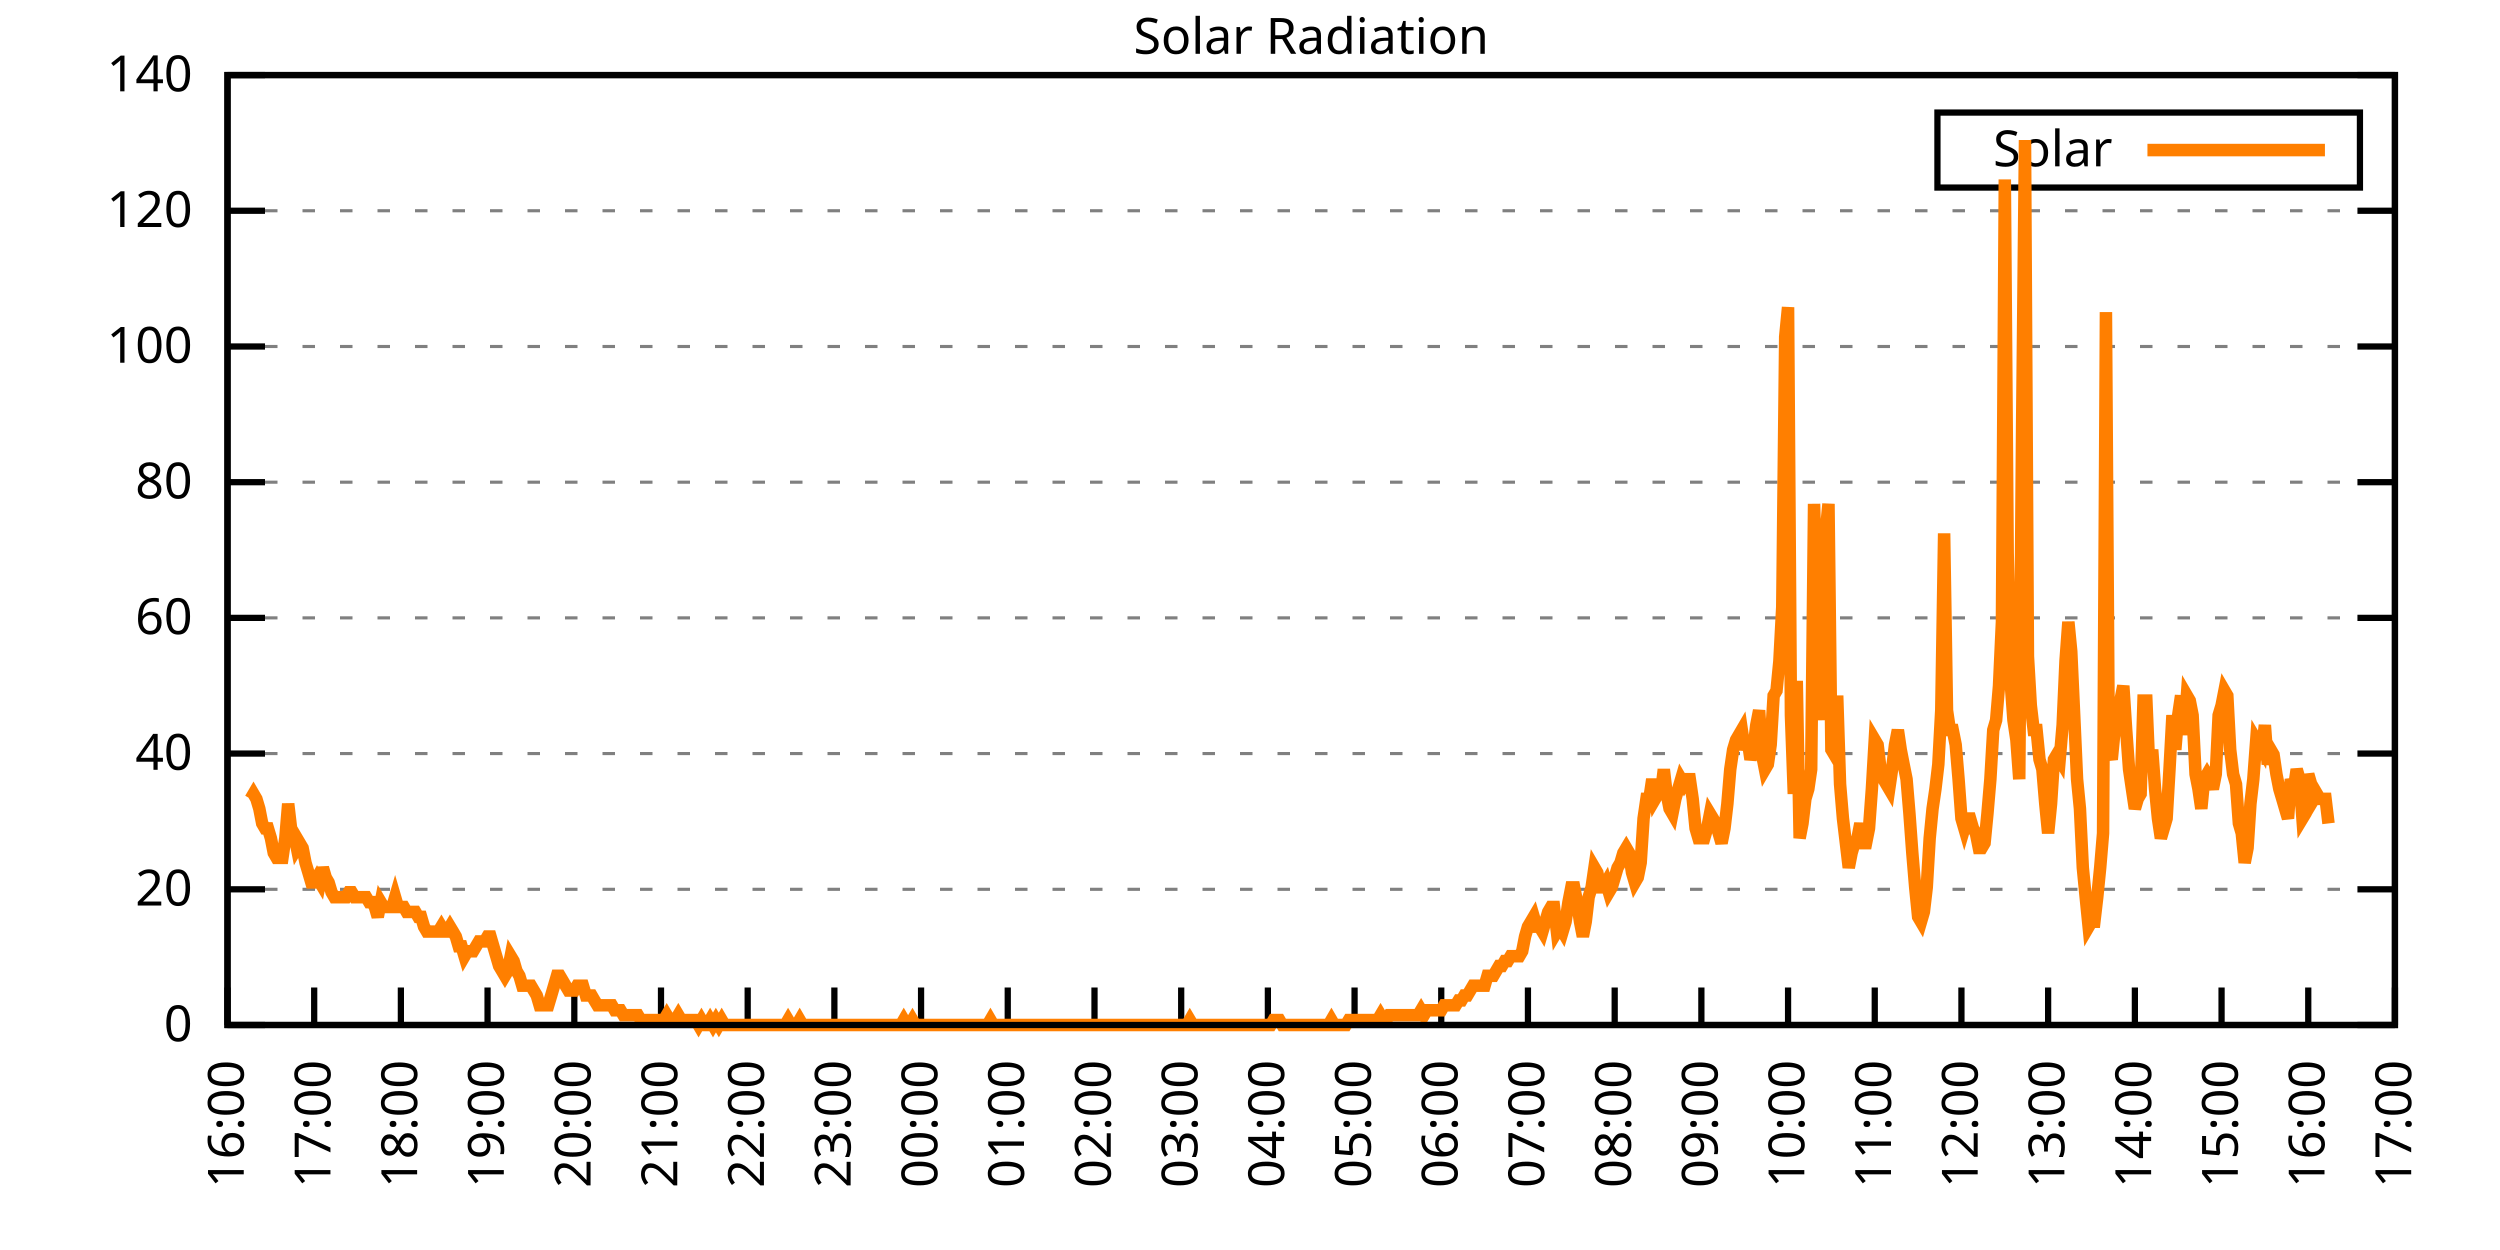
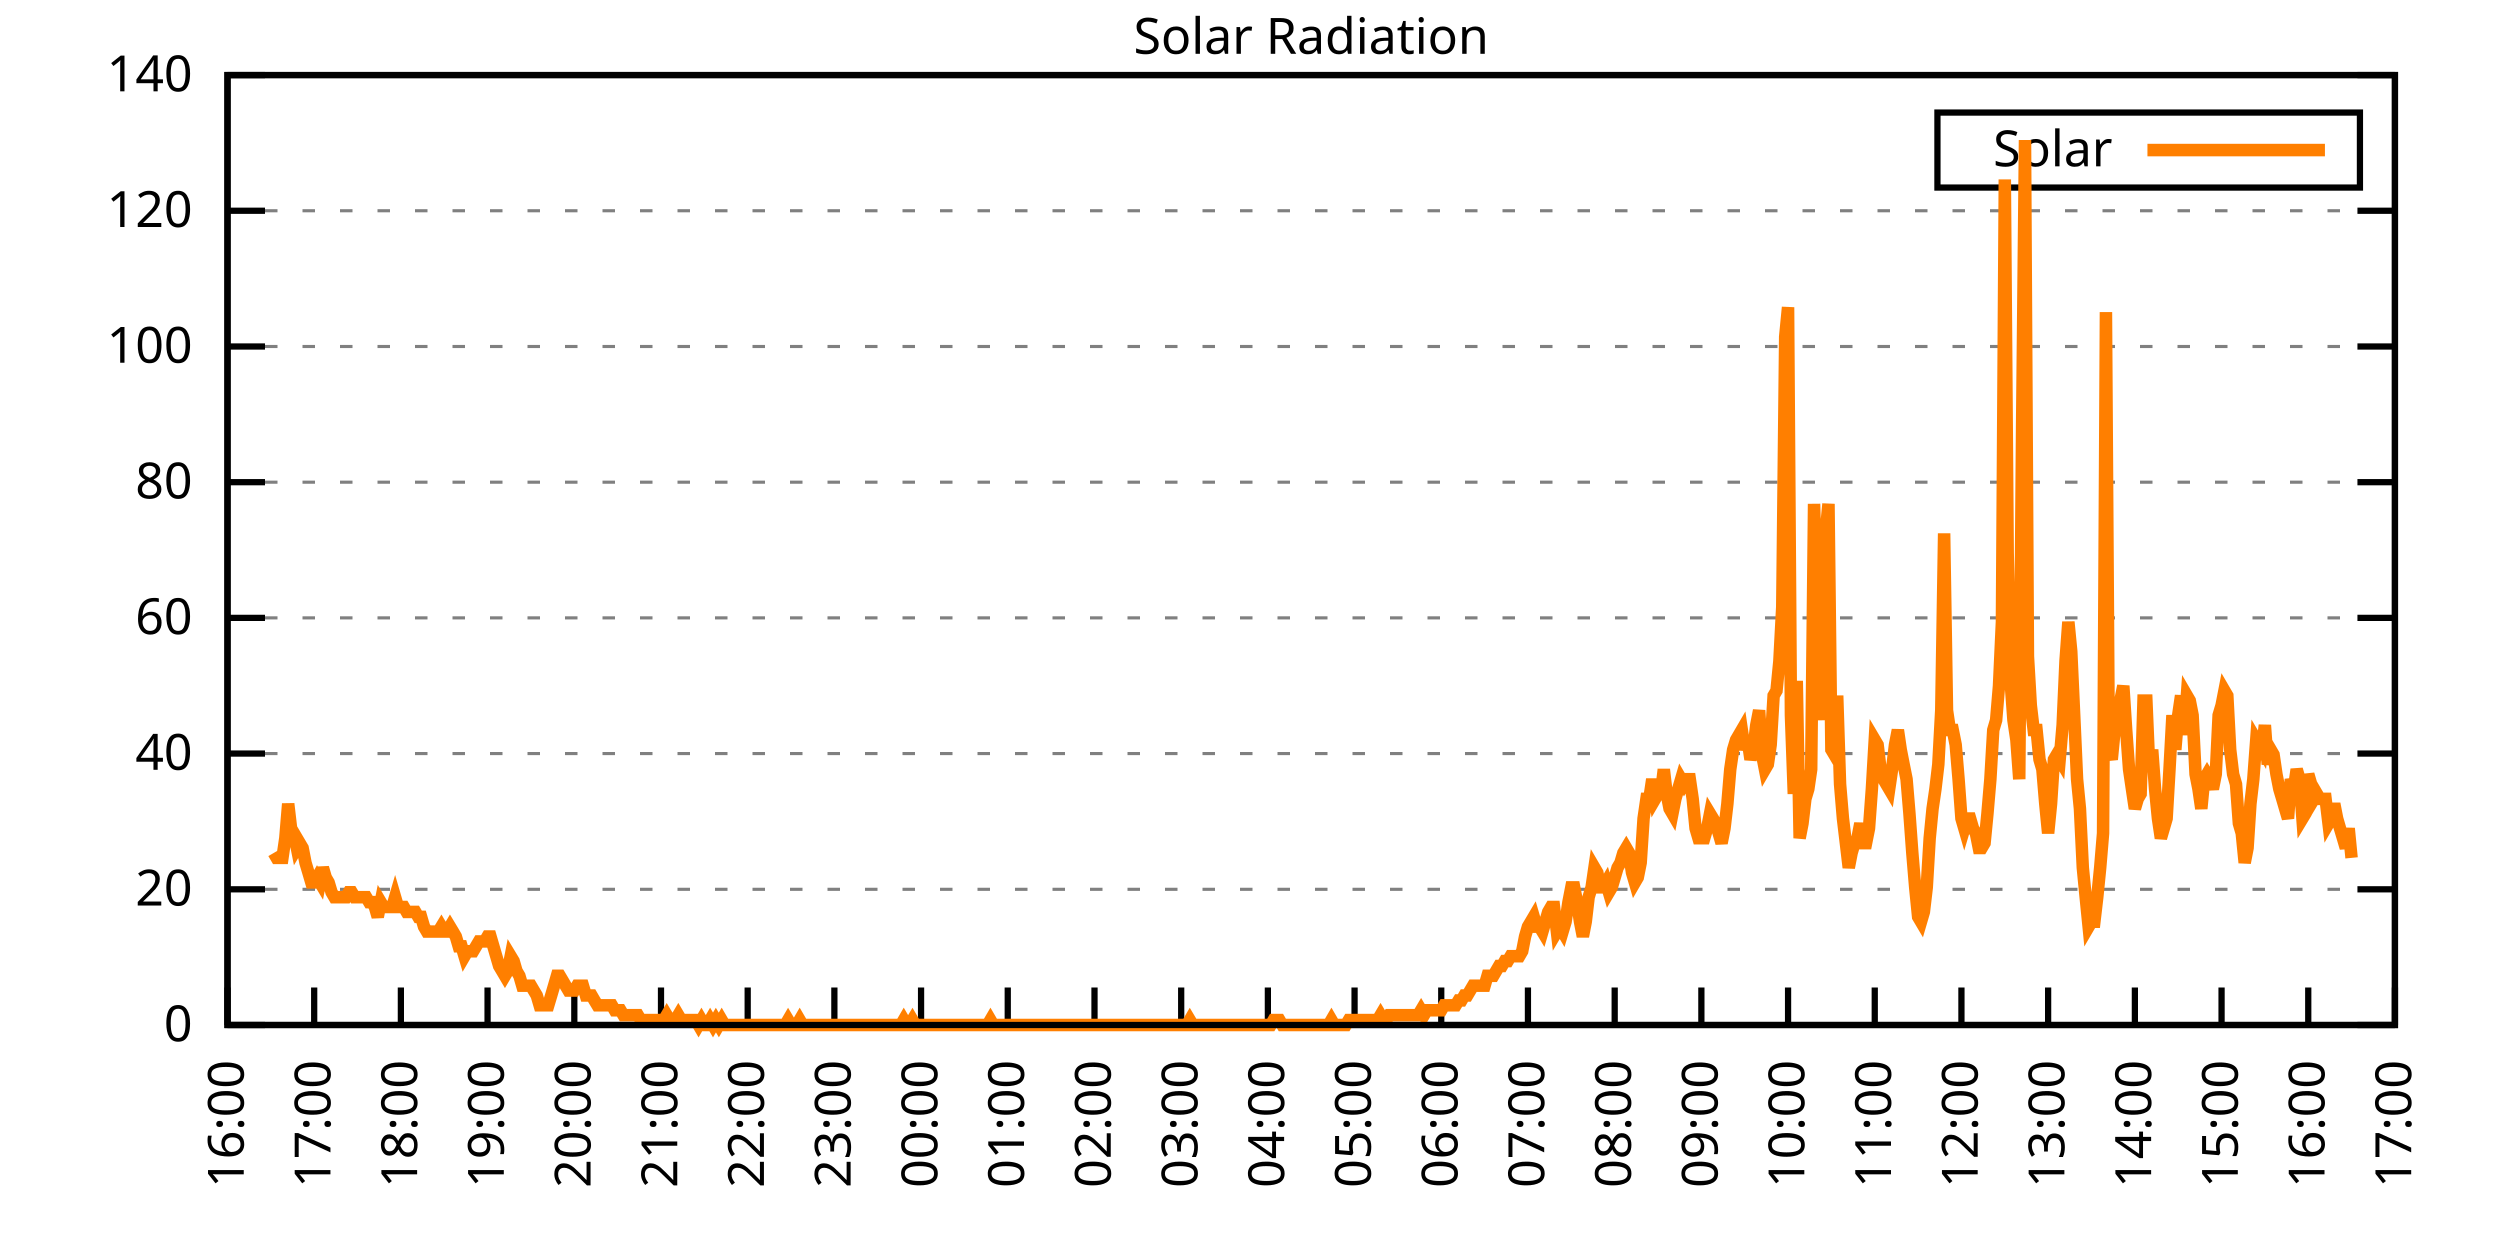
<svg xmlns="http://www.w3.org/2000/svg" xmlns:xlink="http://www.w3.org/1999/xlink" width="400" height="200" viewBox="0 0 400 200">
  <g id="gnuplot_canvas">
    <rect x="0" y="0" width="400" height="200" fill="none" />
    <defs>
      <circle id="gpDot" r="0.5" stroke-width="0.5" stroke="currentColor" />
      <path id="gpPt0" stroke-width="0.333" stroke="currentColor" d="M-1,0 h2 M0,-1 v2" />
      <path id="gpPt1" stroke-width="0.333" stroke="currentColor" d="M-1,-1 L1,1 M1,-1 L-1,1" />
      <path id="gpPt2" stroke-width="0.333" stroke="currentColor" d="M-1,0 L1,0 M0,-1 L0,1 M-1,-1 L1,1 M-1,1 L1,-1" />
      <rect id="gpPt3" stroke-width="0.333" stroke="currentColor" x="-1" y="-1" width="2" height="2" />
      <rect id="gpPt4" stroke-width="0.333" stroke="currentColor" fill="currentColor" x="-1" y="-1" width="2" height="2" />
      <circle id="gpPt5" stroke-width="0.333" stroke="currentColor" cx="0" cy="0" r="1" />
      <use xlink:href="#gpPt5" id="gpPt6" fill="currentColor" stroke="none" />
      <path id="gpPt7" stroke-width="0.333" stroke="currentColor" d="M0,-1.33 L-1.33,0.67 L1.33,0.67 z" />
      <use xlink:href="#gpPt7" id="gpPt8" fill="currentColor" stroke="none" />
      <use xlink:href="#gpPt7" id="gpPt9" stroke="currentColor" transform="rotate(180)" />
      <use xlink:href="#gpPt9" id="gpPt10" fill="currentColor" stroke="none" />
      <use xlink:href="#gpPt3" id="gpPt11" stroke="currentColor" transform="rotate(45)" />
      <use xlink:href="#gpPt11" id="gpPt12" fill="currentColor" stroke="none" />
      <path id="gpPt13" stroke-width="0.333" stroke="currentColor" d="M0,1.330 L1.265,0.411 L0.782,-1.067 L-0.782,-1.076 L-1.265,0.411 z" />
      <use xlink:href="#gpPt13" id="gpPt14" fill="currentColor" stroke="none" />
      <filter id="textbox" filterUnits="objectBoundingBox" x="0" y="0" height="1" width="1">
        <feFlood flood-color="white" flood-opacity="1" result="bgnd" />
        <feComposite in="SourceGraphic" in2="bgnd" operator="atop" />
      </filter>
      <filter id="greybox" filterUnits="objectBoundingBox" x="0" y="0" height="1" width="1">
        <feFlood flood-color="lightgrey" flood-opacity="1" result="grey" />
        <feComposite in="SourceGraphic" in2="grey" operator="atop" />
      </filter>
    </defs>
    <g fill="none" color="white" stroke="currentColor" stroke-width="1.00" stroke-linecap="butt" stroke-linejoin="miter">
</g>
    <g fill="none" color="black" stroke="currentColor" stroke-width="1.00" stroke-linecap="butt" stroke-linejoin="miter">
      <g stroke="none" shape-rendering="crispEdges">
        <polygon fill="rgb(255, 255, 255)" points="36.40,164.00 383.18,164.00 383.18,12.02 36.40,12.02 " />
      </g>
    </g>
    <g fill="none" color="black" stroke="currentColor" stroke-width="1.00" stroke-linecap="butt" stroke-linejoin="miter">
</g>
    <g fill="none" color="black" stroke="black" stroke-width="0.50" stroke-linecap="butt" stroke-linejoin="miter">
</g>
    <g fill="none" color="gray" stroke="currentColor" stroke-width="0.50" stroke-linecap="butt" stroke-linejoin="miter">
      <path stroke="gray" stroke-dasharray="2,4" class="gridline" d="M36.40,164.00 L383.19,164.00  " />
    </g>
    <g fill="none" color="gray" stroke="gray" stroke-width="1.00" stroke-linecap="butt" stroke-linejoin="miter">
</g>
    <g fill="none" color="black" stroke="currentColor" stroke-width="1.00" stroke-linecap="butt" stroke-linejoin="miter">
      <path stroke="black" d="M36.40,164.00 L42.40,164.00 M383.19,164.00 L377.19,164.00  " />
      <g transform="translate(30.80,166.60)" stroke="none" fill="black" font-family="Sans" font-size="8.00" text-anchor="end">
        <text>
          <tspan font-family="Sans"> 0</tspan>
        </text>
      </g>
    </g>
    <g fill="none" color="black" stroke="currentColor" stroke-width="1.00" stroke-linecap="butt" stroke-linejoin="miter">
</g>
    <g fill="none" color="black" stroke="black" stroke-width="0.50" stroke-linecap="butt" stroke-linejoin="miter">
</g>
    <g fill="none" color="gray" stroke="currentColor" stroke-width="0.50" stroke-linecap="butt" stroke-linejoin="miter">
      <path stroke="gray" stroke-dasharray="2,4" class="gridline" d="M36.40,142.29 L383.19,142.29  " />
    </g>
    <g fill="none" color="gray" stroke="gray" stroke-width="1.00" stroke-linecap="butt" stroke-linejoin="miter">
</g>
    <g fill="none" color="black" stroke="currentColor" stroke-width="1.00" stroke-linecap="butt" stroke-linejoin="miter">
      <path stroke="black" d="M36.40,142.29 L42.40,142.29 M383.19,142.29 L377.19,142.29  " />
      <g transform="translate(30.80,144.89)" stroke="none" fill="black" font-family="Sans" font-size="8.00" text-anchor="end">
        <text>
          <tspan font-family="Sans"> 20</tspan>
        </text>
      </g>
    </g>
    <g fill="none" color="black" stroke="currentColor" stroke-width="1.00" stroke-linecap="butt" stroke-linejoin="miter">
</g>
    <g fill="none" color="black" stroke="black" stroke-width="0.50" stroke-linecap="butt" stroke-linejoin="miter">
</g>
    <g fill="none" color="gray" stroke="currentColor" stroke-width="0.50" stroke-linecap="butt" stroke-linejoin="miter">
      <path stroke="gray" stroke-dasharray="2,4" class="gridline" d="M36.40,120.57 L383.19,120.57  " />
    </g>
    <g fill="none" color="gray" stroke="gray" stroke-width="1.00" stroke-linecap="butt" stroke-linejoin="miter">
</g>
    <g fill="none" color="black" stroke="currentColor" stroke-width="1.00" stroke-linecap="butt" stroke-linejoin="miter">
      <path stroke="black" d="M36.40,120.57 L42.40,120.57 M383.19,120.57 L377.19,120.57  " />
      <g transform="translate(30.80,123.17)" stroke="none" fill="black" font-family="Sans" font-size="8.00" text-anchor="end">
        <text>
          <tspan font-family="Sans"> 40</tspan>
        </text>
      </g>
    </g>
    <g fill="none" color="black" stroke="currentColor" stroke-width="1.00" stroke-linecap="butt" stroke-linejoin="miter">
</g>
    <g fill="none" color="black" stroke="black" stroke-width="0.50" stroke-linecap="butt" stroke-linejoin="miter">
</g>
    <g fill="none" color="gray" stroke="currentColor" stroke-width="0.50" stroke-linecap="butt" stroke-linejoin="miter">
      <path stroke="gray" stroke-dasharray="2,4" class="gridline" d="M36.40,98.86 L383.19,98.86  " />
    </g>
    <g fill="none" color="gray" stroke="gray" stroke-width="1.00" stroke-linecap="butt" stroke-linejoin="miter">
</g>
    <g fill="none" color="black" stroke="currentColor" stroke-width="1.00" stroke-linecap="butt" stroke-linejoin="miter">
      <path stroke="black" d="M36.40,98.86 L42.40,98.86 M383.19,98.86 L377.19,98.86  " />
      <g transform="translate(30.80,101.46)" stroke="none" fill="black" font-family="Sans" font-size="8.00" text-anchor="end">
        <text>
          <tspan font-family="Sans"> 60</tspan>
        </text>
      </g>
    </g>
    <g fill="none" color="black" stroke="currentColor" stroke-width="1.00" stroke-linecap="butt" stroke-linejoin="miter">
</g>
    <g fill="none" color="black" stroke="black" stroke-width="0.50" stroke-linecap="butt" stroke-linejoin="miter">
</g>
    <g fill="none" color="gray" stroke="currentColor" stroke-width="0.50" stroke-linecap="butt" stroke-linejoin="miter">
      <path stroke="gray" stroke-dasharray="2,4" class="gridline" d="M36.40,77.15 L383.19,77.15  " />
    </g>
    <g fill="none" color="gray" stroke="gray" stroke-width="1.00" stroke-linecap="butt" stroke-linejoin="miter">
</g>
    <g fill="none" color="black" stroke="currentColor" stroke-width="1.00" stroke-linecap="butt" stroke-linejoin="miter">
      <path stroke="black" d="M36.40,77.15 L42.40,77.15 M383.19,77.15 L377.19,77.15  " />
      <g transform="translate(30.80,79.75)" stroke="none" fill="black" font-family="Sans" font-size="8.00" text-anchor="end">
        <text>
          <tspan font-family="Sans"> 80</tspan>
        </text>
      </g>
    </g>
    <g fill="none" color="black" stroke="currentColor" stroke-width="1.00" stroke-linecap="butt" stroke-linejoin="miter">
</g>
    <g fill="none" color="black" stroke="black" stroke-width="0.50" stroke-linecap="butt" stroke-linejoin="miter">
</g>
    <g fill="none" color="gray" stroke="currentColor" stroke-width="0.50" stroke-linecap="butt" stroke-linejoin="miter">
      <path stroke="gray" stroke-dasharray="2,4" class="gridline" d="M36.40,55.44 L383.19,55.44  " />
    </g>
    <g fill="none" color="gray" stroke="gray" stroke-width="1.00" stroke-linecap="butt" stroke-linejoin="miter">
</g>
    <g fill="none" color="black" stroke="currentColor" stroke-width="1.00" stroke-linecap="butt" stroke-linejoin="miter">
      <path stroke="black" d="M36.40,55.44 L42.40,55.44 M383.19,55.44 L377.19,55.44  " />
      <g transform="translate(30.80,58.04)" stroke="none" fill="black" font-family="Sans" font-size="8.00" text-anchor="end">
        <text>
          <tspan font-family="Sans"> 100</tspan>
        </text>
      </g>
    </g>
    <g fill="none" color="black" stroke="currentColor" stroke-width="1.00" stroke-linecap="butt" stroke-linejoin="miter">
</g>
    <g fill="none" color="black" stroke="black" stroke-width="0.50" stroke-linecap="butt" stroke-linejoin="miter">
</g>
    <g fill="none" color="gray" stroke="currentColor" stroke-width="0.50" stroke-linecap="butt" stroke-linejoin="miter">
      <path stroke="gray" stroke-dasharray="2,4" class="gridline" d="M36.40,33.72 L383.19,33.72  " />
    </g>
    <g fill="none" color="gray" stroke="gray" stroke-width="1.00" stroke-linecap="butt" stroke-linejoin="miter">
</g>
    <g fill="none" color="black" stroke="currentColor" stroke-width="1.00" stroke-linecap="butt" stroke-linejoin="miter">
      <path stroke="black" d="M36.40,33.72 L42.40,33.72 M383.19,33.72 L377.19,33.72  " />
      <g transform="translate(30.80,36.32)" stroke="none" fill="black" font-family="Sans" font-size="8.00" text-anchor="end">
        <text>
          <tspan font-family="Sans"> 120</tspan>
        </text>
      </g>
    </g>
    <g fill="none" color="black" stroke="currentColor" stroke-width="1.00" stroke-linecap="butt" stroke-linejoin="miter">
</g>
    <g fill="none" color="black" stroke="black" stroke-width="0.50" stroke-linecap="butt" stroke-linejoin="miter">
</g>
    <g fill="none" color="gray" stroke="currentColor" stroke-width="0.50" stroke-linecap="butt" stroke-linejoin="miter">
      <path stroke="gray" stroke-dasharray="2,4" class="gridline" d="M36.40,12.01 L383.19,12.01  " />
    </g>
    <g fill="none" color="gray" stroke="gray" stroke-width="1.00" stroke-linecap="butt" stroke-linejoin="miter">
</g>
    <g fill="none" color="black" stroke="currentColor" stroke-width="1.00" stroke-linecap="butt" stroke-linejoin="miter">
      <path stroke="black" d="M36.40,12.01 L42.40,12.01 M383.19,12.01 L377.19,12.01  " />
      <g transform="translate(30.80,14.61)" stroke="none" fill="black" font-family="Sans" font-size="8.00" text-anchor="end">
        <text>
          <tspan font-family="Sans"> 140</tspan>
        </text>
      </g>
    </g>
    <g fill="none" color="black" stroke="currentColor" stroke-width="1.00" stroke-linecap="butt" stroke-linejoin="miter">
      <path stroke="black" d="M36.40,164.00 L36.40,158.00  " />
      <g transform="translate(39.00,169.60) rotate(270.00)" stroke="none" fill="black" font-family="Sans" font-size="8.00" text-anchor="end">
        <text>
          <tspan font-family="Sans">16:00</tspan>
        </text>
      </g>
    </g>
    <g fill="none" color="black" stroke="currentColor" stroke-width="1.00" stroke-linecap="butt" stroke-linejoin="miter">
      <path stroke="black" d="M50.27,164.00 L50.27,158.00  " />
      <g transform="translate(52.87,169.60) rotate(270.00)" stroke="none" fill="black" font-family="Sans" font-size="8.00" text-anchor="end">
        <text>
          <tspan font-family="Sans">17:00</tspan>
        </text>
      </g>
    </g>
    <g fill="none" color="black" stroke="currentColor" stroke-width="1.00" stroke-linecap="butt" stroke-linejoin="miter">
      <path stroke="black" d="M64.14,164.00 L64.14,158.00  " />
      <g transform="translate(66.74,169.60) rotate(270.00)" stroke="none" fill="black" font-family="Sans" font-size="8.00" text-anchor="end">
        <text>
          <tspan font-family="Sans">18:00</tspan>
        </text>
      </g>
    </g>
    <g fill="none" color="black" stroke="currentColor" stroke-width="1.00" stroke-linecap="butt" stroke-linejoin="miter">
      <path stroke="black" d="M78.01,164.00 L78.01,158.00  " />
      <g transform="translate(80.61,169.60) rotate(270.00)" stroke="none" fill="black" font-family="Sans" font-size="8.00" text-anchor="end">
        <text>
          <tspan font-family="Sans">19:00</tspan>
        </text>
      </g>
    </g>
    <g fill="none" color="black" stroke="currentColor" stroke-width="1.00" stroke-linecap="butt" stroke-linejoin="miter">
      <path stroke="black" d="M91.89,164.00 L91.89,158.00  " />
      <g transform="translate(94.49,169.60) rotate(270.00)" stroke="none" fill="black" font-family="Sans" font-size="8.00" text-anchor="end">
        <text>
          <tspan font-family="Sans">20:00</tspan>
        </text>
      </g>
    </g>
    <g fill="none" color="black" stroke="currentColor" stroke-width="1.00" stroke-linecap="butt" stroke-linejoin="miter">
      <path stroke="black" d="M105.76,164.00 L105.76,158.00  " />
      <g transform="translate(108.36,169.60) rotate(270.00)" stroke="none" fill="black" font-family="Sans" font-size="8.00" text-anchor="end">
        <text>
          <tspan font-family="Sans">21:00</tspan>
        </text>
      </g>
    </g>
    <g fill="none" color="black" stroke="currentColor" stroke-width="1.00" stroke-linecap="butt" stroke-linejoin="miter">
      <path stroke="black" d="M119.63,164.00 L119.63,158.00  " />
      <g transform="translate(122.23,169.60) rotate(270.00)" stroke="none" fill="black" font-family="Sans" font-size="8.00" text-anchor="end">
        <text>
          <tspan font-family="Sans">22:00</tspan>
        </text>
      </g>
    </g>
    <g fill="none" color="black" stroke="currentColor" stroke-width="1.00" stroke-linecap="butt" stroke-linejoin="miter">
      <path stroke="black" d="M133.50,164.00 L133.50,158.00  " />
      <g transform="translate(136.10,169.60) rotate(270.00)" stroke="none" fill="black" font-family="Sans" font-size="8.00" text-anchor="end">
        <text>
          <tspan font-family="Sans">23:00</tspan>
        </text>
      </g>
    </g>
    <g fill="none" color="black" stroke="currentColor" stroke-width="1.00" stroke-linecap="butt" stroke-linejoin="miter">
      <path stroke="black" d="M147.37,164.00 L147.37,158.00  " />
      <g transform="translate(149.97,169.60) rotate(270.00)" stroke="none" fill="black" font-family="Sans" font-size="8.00" text-anchor="end">
        <text>
          <tspan font-family="Sans">00:00</tspan>
        </text>
      </g>
    </g>
    <g fill="none" color="black" stroke="currentColor" stroke-width="1.00" stroke-linecap="butt" stroke-linejoin="miter">
      <path stroke="black" d="M161.24,164.00 L161.24,158.00  " />
      <g transform="translate(163.84,169.60) rotate(270.00)" stroke="none" fill="black" font-family="Sans" font-size="8.00" text-anchor="end">
        <text>
          <tspan font-family="Sans">01:00</tspan>
        </text>
      </g>
    </g>
    <g fill="none" color="black" stroke="currentColor" stroke-width="1.00" stroke-linecap="butt" stroke-linejoin="miter">
      <path stroke="black" d="M175.12,164.00 L175.12,158.00  " />
      <g transform="translate(177.72,169.60) rotate(270.00)" stroke="none" fill="black" font-family="Sans" font-size="8.00" text-anchor="end">
        <text>
          <tspan font-family="Sans">02:00</tspan>
        </text>
      </g>
    </g>
    <g fill="none" color="black" stroke="currentColor" stroke-width="1.00" stroke-linecap="butt" stroke-linejoin="miter">
      <path stroke="black" d="M188.99,164.00 L188.99,158.00  " />
      <g transform="translate(191.59,169.60) rotate(270.00)" stroke="none" fill="black" font-family="Sans" font-size="8.00" text-anchor="end">
        <text>
          <tspan font-family="Sans">03:00</tspan>
        </text>
      </g>
    </g>
    <g fill="none" color="black" stroke="currentColor" stroke-width="1.00" stroke-linecap="butt" stroke-linejoin="miter">
      <path stroke="black" d="M202.86,164.00 L202.86,158.00  " />
      <g transform="translate(205.46,169.60) rotate(270.00)" stroke="none" fill="black" font-family="Sans" font-size="8.00" text-anchor="end">
        <text>
          <tspan font-family="Sans">04:00</tspan>
        </text>
      </g>
    </g>
    <g fill="none" color="black" stroke="currentColor" stroke-width="1.00" stroke-linecap="butt" stroke-linejoin="miter">
      <path stroke="black" d="M216.73,164.00 L216.73,158.00  " />
      <g transform="translate(219.33,169.60) rotate(270.00)" stroke="none" fill="black" font-family="Sans" font-size="8.00" text-anchor="end">
        <text>
          <tspan font-family="Sans">05:00</tspan>
        </text>
      </g>
    </g>
    <g fill="none" color="black" stroke="currentColor" stroke-width="1.00" stroke-linecap="butt" stroke-linejoin="miter">
      <path stroke="black" d="M230.60,164.00 L230.60,158.00  " />
      <g transform="translate(233.20,169.60) rotate(270.00)" stroke="none" fill="black" font-family="Sans" font-size="8.00" text-anchor="end">
        <text>
          <tspan font-family="Sans">06:00</tspan>
        </text>
      </g>
    </g>
    <g fill="none" color="black" stroke="currentColor" stroke-width="1.00" stroke-linecap="butt" stroke-linejoin="miter">
      <path stroke="black" d="M244.47,164.00 L244.47,158.00  " />
      <g transform="translate(247.07,169.60) rotate(270.00)" stroke="none" fill="black" font-family="Sans" font-size="8.00" text-anchor="end">
        <text>
          <tspan font-family="Sans">07:00</tspan>
        </text>
      </g>
    </g>
    <g fill="none" color="black" stroke="currentColor" stroke-width="1.00" stroke-linecap="butt" stroke-linejoin="miter">
      <path stroke="black" d="M258.35,164.00 L258.35,158.00  " />
      <g transform="translate(260.95,169.60) rotate(270.00)" stroke="none" fill="black" font-family="Sans" font-size="8.00" text-anchor="end">
        <text>
          <tspan font-family="Sans">08:00</tspan>
        </text>
      </g>
    </g>
    <g fill="none" color="black" stroke="currentColor" stroke-width="1.00" stroke-linecap="butt" stroke-linejoin="miter">
      <path stroke="black" d="M272.22,164.00 L272.22,158.00  " />
      <g transform="translate(274.82,169.60) rotate(270.00)" stroke="none" fill="black" font-family="Sans" font-size="8.00" text-anchor="end">
        <text>
          <tspan font-family="Sans">09:00</tspan>
        </text>
      </g>
    </g>
    <g fill="none" color="black" stroke="currentColor" stroke-width="1.00" stroke-linecap="butt" stroke-linejoin="miter">
      <path stroke="black" d="M286.09,164.00 L286.09,158.00  " />
      <g transform="translate(288.69,169.60) rotate(270.00)" stroke="none" fill="black" font-family="Sans" font-size="8.00" text-anchor="end">
        <text>
          <tspan font-family="Sans">10:00</tspan>
        </text>
      </g>
    </g>
    <g fill="none" color="black" stroke="currentColor" stroke-width="1.00" stroke-linecap="butt" stroke-linejoin="miter">
      <path stroke="black" d="M299.96,164.00 L299.96,158.00  " />
      <g transform="translate(302.56,169.60) rotate(270.00)" stroke="none" fill="black" font-family="Sans" font-size="8.00" text-anchor="end">
        <text>
          <tspan font-family="Sans">11:00</tspan>
        </text>
      </g>
    </g>
    <g fill="none" color="black" stroke="currentColor" stroke-width="1.00" stroke-linecap="butt" stroke-linejoin="miter">
      <path stroke="black" d="M313.83,164.00 L313.83,158.00  " />
      <g transform="translate(316.43,169.60) rotate(270.00)" stroke="none" fill="black" font-family="Sans" font-size="8.00" text-anchor="end">
        <text>
          <tspan font-family="Sans">12:00</tspan>
        </text>
      </g>
    </g>
    <g fill="none" color="black" stroke="currentColor" stroke-width="1.00" stroke-linecap="butt" stroke-linejoin="miter">
      <path stroke="black" d="M327.70,164.00 L327.70,158.00  " />
      <g transform="translate(330.30,169.60) rotate(270.00)" stroke="none" fill="black" font-family="Sans" font-size="8.00" text-anchor="end">
        <text>
          <tspan font-family="Sans">13:00</tspan>
        </text>
      </g>
    </g>
    <g fill="none" color="black" stroke="currentColor" stroke-width="1.00" stroke-linecap="butt" stroke-linejoin="miter">
      <path stroke="black" d="M341.58,164.00 L341.58,158.00  " />
      <g transform="translate(344.18,169.60) rotate(270.00)" stroke="none" fill="black" font-family="Sans" font-size="8.00" text-anchor="end">
        <text>
          <tspan font-family="Sans">14:00</tspan>
        </text>
      </g>
    </g>
    <g fill="none" color="black" stroke="currentColor" stroke-width="1.00" stroke-linecap="butt" stroke-linejoin="miter">
      <path stroke="black" d="M355.45,164.00 L355.45,158.00  " />
      <g transform="translate(358.05,169.60) rotate(270.00)" stroke="none" fill="black" font-family="Sans" font-size="8.00" text-anchor="end">
        <text>
          <tspan font-family="Sans">15:00</tspan>
        </text>
      </g>
    </g>
    <g fill="none" color="black" stroke="currentColor" stroke-width="1.00" stroke-linecap="butt" stroke-linejoin="miter">
      <path stroke="black" d="M369.32,164.00 L369.32,158.00  " />
      <g transform="translate(371.92,169.60) rotate(270.00)" stroke="none" fill="black" font-family="Sans" font-size="8.00" text-anchor="end">
        <text>
          <tspan font-family="Sans">16:00</tspan>
        </text>
      </g>
    </g>
    <g fill="none" color="black" stroke="currentColor" stroke-width="1.00" stroke-linecap="butt" stroke-linejoin="miter">
      <path stroke="black" d="M383.19,164.00 L383.19,158.00  " />
      <g transform="translate(385.79,169.60) rotate(270.00)" stroke="none" fill="black" font-family="Sans" font-size="8.00" text-anchor="end">
        <text>
          <tspan font-family="Sans">17:00</tspan>
        </text>
      </g>
    </g>
    <g fill="none" color="black" stroke="currentColor" stroke-width="1.00" stroke-linecap="butt" stroke-linejoin="miter">
</g>
    <g fill="none" color="black" stroke="currentColor" stroke-width="1.00" stroke-linecap="butt" stroke-linejoin="miter">
      <path stroke="black" d="M36.40,12.01 L36.40,164.00 L383.19,164.00 L383.19,12.01 L36.40,12.01 Z  " />
    </g>
    <g fill="none" color="black" stroke="currentColor" stroke-width="1.00" stroke-linecap="butt" stroke-linejoin="miter">
</g>
    <g fill="none" color="black" stroke="currentColor" stroke-width="1.00" stroke-linecap="butt" stroke-linejoin="miter">
      <path stroke="black" d="M309.99,30.01 L309.99,18.01 L377.59,18.01 L377.59,30.01 L309.99,30.01 Z  " />
    </g>
    <g id="Solar_Radiation_plot_1">
      <g fill="none" color="white" stroke="black" stroke-width="2.00" stroke-linecap="butt" stroke-linejoin="miter">
</g>
      <g fill="none" color="black" stroke="currentColor" stroke-width="2.00" stroke-linecap="butt" stroke-linejoin="miter">
        <g transform="translate(337.99,26.61)" stroke="none" fill="black" font-family="Sans" font-size="8.00" text-anchor="end">
          <text>
            <tspan font-family="Sans">Solar</tspan>
          </text>
        </g>
      </g>
      <g fill="none" color="black" stroke="currentColor" stroke-width="2.00" stroke-linecap="butt" stroke-linejoin="miter">
-         <path stroke="rgb(255, 127,   0)" d="M343.59,24.01 L371.99,24.01 M40.10,127.82 L40.56,127.03 L41.02,127.82 L41.49,129.39 L41.95,131.75 L42.41,132.54   L42.87,132.54 L43.34,134.11 L43.80,136.47 L44.26,137.26 L44.72,137.26 L45.19,137.26 L45.65,134.11 L46.11,128.60   L46.57,132.54 L47.03,133.32 L47.50,135.68 L47.96,134.90 L48.42,135.68 L48.88,138.04 L49.35,139.62 L49.81,141.19   L50.27,141.19 L50.73,140.40 L51.20,141.19 L51.66,138.83 L52.12,140.40 L52.58,141.19 L53.05,142.76 L53.51,143.55   L53.97,143.55 L54.43,143.55 L54.90,143.55 L55.36,143.55 L55.82,142.76 L56.28,142.76 L56.75,143.55 L57.21,143.55   L57.67,143.55 L58.13,143.55 L58.59,143.55 L59.06,144.34 L59.52,144.34 L59.98,145.12 L60.44,146.70 L60.91,144.34   L61.37,145.12 L61.83,145.12 L62.29,145.12 L62.76,145.12 L63.22,143.55 L63.68,145.12 L64.14,145.12 L64.61,145.12   L65.07,145.91 L65.53,145.91 L65.99,145.91 L66.46,145.91 L66.92,146.70 L67.38,146.70 L67.84,148.27 L68.30,149.05   L68.77,149.05 L69.23,149.05 L69.69,149.05 L70.15,149.05 L70.62,148.27 L71.08,149.05 L71.54,149.05 L72.00,148.27   L72.47,149.05 L72.93,149.84 L73.39,151.41 L73.85,151.41 L74.32,152.99 L74.78,152.20 L75.24,152.20 L75.70,152.20   L76.17,151.41 L76.63,150.63 L77.09,150.63 L77.55,150.63 L78.01,149.84 L78.48,149.84 L78.94,151.41 L79.40,152.99   L79.86,154.56 L80.33,155.35 L80.79,156.13 L81.25,155.35 L81.71,152.99 L82.18,153.77 L82.64,155.35 L83.10,156.13   L83.56,157.71 L84.03,157.71 L84.49,157.71 L84.95,157.71 L85.41,158.49 L85.88,159.28 L86.34,160.85 L86.80,160.85   L87.26,160.85 L87.72,160.85 L88.19,159.28 L88.65,157.71 L89.11,156.13 L89.57,156.13 L90.04,156.92 L90.50,157.71   L90.96,158.49 L91.42,158.49 L91.89,158.49 L92.35,157.71 L92.81,157.71 L93.27,157.71 L93.74,159.28 L94.20,159.28   L94.66,159.28 L95.12,160.07 L95.59,160.85 L96.05,160.85 L96.51,160.85 L96.97,160.85 L97.44,160.85 L97.90,160.85   L98.36,161.64 L98.82,161.64 L99.28,161.64 L99.75,162.43 L100.21,162.43 L100.67,162.43 L101.13,162.43 L101.60,162.43   L102.06,162.43 L102.52,163.21 L102.98,163.21 L103.45,163.21 L103.91,163.21 L104.37,163.21 L104.83,163.21 L105.30,163.21   L105.76,163.21 L106.22,163.21 L106.68,162.43 L107.15,163.21 L107.61,163.21 L108.07,163.21 L108.53,162.43 L108.99,163.21   L109.46,163.21 L109.92,163.21 L110.38,163.21 L110.84,163.21 L111.31,163.21 L111.77,164.00 L112.23,163.21 L112.69,164.00   L113.16,164.00 L113.62,163.21 L114.08,164.00 L114.54,163.21 L115.01,164.00 L115.47,163.21 L115.93,164.00 L116.39,164.00   L116.86,164.00 L117.32,164.00 L117.78,164.00 L118.24,164.00 L118.70,164.00 L119.17,164.00 L119.63,164.00 L120.09,164.00   L120.55,164.00 L121.02,164.00 L121.48,164.00 L121.94,164.00 L122.40,164.00 L122.87,164.00 L123.33,164.00 L123.79,164.00   L124.25,164.00 L124.72,164.00 L125.18,164.00 L125.64,164.00 L126.10,163.21 L126.57,164.00 L127.03,164.00 L127.49,164.00   L127.95,163.21 L128.41,164.00 L128.88,164.00 L129.34,164.00 L129.80,164.00 L130.26,164.00 L130.73,164.00 L131.19,164.00   L131.65,164.00 L132.11,164.00 L132.58,164.00 L133.04,164.00 L133.50,164.00 L133.96,164.00 L134.43,164.00 L134.89,164.00   L135.35,164.00 L135.81,164.00 L136.28,164.00 L136.74,164.00 L137.20,164.00 L137.66,164.00 L138.13,164.00 L138.59,164.00   L139.05,164.00 L139.51,164.00 L139.97,164.00 L140.44,164.00 L140.90,164.00 L141.36,164.00 L141.82,164.00 L142.29,164.00   L142.75,164.00 L143.21,164.00 L143.67,164.00 L144.14,164.00 L144.60,163.21 L145.06,164.00 L145.52,164.00 L145.99,163.21   L146.45,164.00 L146.91,164.00 L147.37,164.00 L147.84,164.00 L148.30,164.00 L148.76,164.00 L149.22,164.00 L149.68,164.00   L150.15,164.00 L150.61,164.00 L151.07,164.00 L151.53,164.00 L152.00,164.00 L152.46,164.00 L152.92,164.00 L153.38,164.00   L153.85,164.00 L154.31,164.00 L154.77,164.00 L155.23,164.00 L155.70,164.00 L156.16,164.00 L156.62,164.00 L157.08,164.00   L157.55,164.00 L158.01,164.00 L158.47,163.21 L158.93,164.00 L159.39,164.00 L159.86,164.00 L160.32,164.00 L160.78,164.00   L161.24,164.00 L161.71,164.00 L162.17,164.00 L162.63,164.00 L163.09,164.00 L163.56,164.00 L164.02,164.00 L164.48,164.00   L164.94,164.00 L165.41,164.00 L165.87,164.00 L166.33,164.00 L166.79,164.00 L167.26,164.00 L167.72,164.00 L168.18,164.00   L168.64,164.00 L169.10,164.00 L169.57,164.00 L170.03,164.00 L170.49,164.00 L170.95,164.00 L171.42,164.00 L171.88,164.00   L172.34,164.00 L172.80,164.00 L173.27,164.00 L173.73,164.00 L174.19,164.00 L174.65,164.00 L175.12,164.00 L175.58,164.00   L176.04,164.00 L176.50,164.00 L176.97,164.00 L177.43,164.00 L177.89,164.00 L178.35,164.00 L178.82,164.00 L179.28,164.00   L179.74,164.00 L180.20,164.00 L180.66,164.00 L181.13,164.00 L181.59,164.00 L182.05,164.00 L182.51,164.00 L182.98,164.00   L183.44,164.00 L183.90,164.00 L184.36,164.00 L184.83,164.00 L185.29,164.00 L185.75,164.00 L186.21,164.00 L186.68,164.00   L187.14,164.00 L187.60,164.00 L188.06,164.00 L188.53,164.00 L188.99,164.00 L189.45,164.00 L189.91,164.00 L190.37,163.21   L190.84,164.00 L191.30,164.00 L191.76,164.00 L192.22,164.00 L192.69,164.00 L193.15,164.00 L193.61,164.00 L194.07,164.00   L194.54,164.00 L195.00,164.00 L195.46,164.00 L195.92,164.00 L196.39,164.00 L196.85,164.00 L197.31,164.00 L197.77,164.00   L198.24,164.00 L198.70,164.00 L199.16,164.00 L199.62,164.00 L200.08,164.00 L200.55,164.00 L201.01,164.00 L201.47,164.00   L201.93,164.00 L202.40,164.00 L202.86,164.00 L203.32,164.00 L203.78,163.21 L204.25,163.21 L204.71,163.21 L205.17,164.00   L205.63,164.00 L206.10,164.00 L206.56,164.00 L207.02,164.00 L207.48,164.00 L207.95,164.00 L208.41,164.00 L208.87,164.00   L209.33,164.00 L209.80,164.00 L210.26,164.00 L210.72,164.00 L211.18,164.00 L211.64,164.00 L212.11,164.00 L212.57,164.00   L213.03,163.21 L213.49,164.00 L213.96,164.00 L214.42,164.00 L214.88,164.00 L215.34,164.00 L215.81,163.21 L216.27,163.21   L216.73,163.21 L217.19,163.21 L217.66,163.21 L218.12,163.21 L218.58,163.21 L219.04,163.21 L219.51,163.21 L219.97,163.21   L220.43,163.21 L220.89,162.43 L221.35,163.21 L221.82,163.21 L222.28,162.43 L222.74,162.43 L223.20,162.43 L223.67,162.43   L224.13,162.43 L224.59,162.43 L225.05,162.43 L225.52,162.43 L225.98,162.43 L226.44,162.43 L226.90,162.43 L227.37,161.64   L227.83,162.43 L228.29,161.64 L228.75,161.64 L229.22,161.64 L229.68,161.64 L230.14,161.64 L230.60,161.64 L231.06,160.85   L231.53,160.85 L231.99,160.85 L232.45,160.85 L232.91,160.85 L233.38,160.07 L233.84,160.07 L234.30,159.28 L234.76,159.28   L235.23,158.49 L235.69,157.71 L236.15,157.71 L236.61,157.71 L237.08,157.71 L237.54,157.71 L238.00,156.13 L238.46,156.13   L238.93,156.13 L239.39,155.35 L239.85,154.56 L240.31,154.56 L240.77,153.77 L241.24,153.77 L241.70,152.99 L242.16,152.99   L242.62,152.99 L243.09,152.99 L243.55,152.20 L244.01,149.84 L244.47,148.27 L244.94,147.48 L245.40,146.70 L245.86,148.27   L246.32,148.27 L246.79,149.05 L247.25,147.48 L247.71,145.91 L248.17,145.12 L248.64,145.12 L249.10,149.05 L249.56,148.27   L250.02,149.05 L250.49,147.48 L250.95,144.34 L251.41,141.98 L251.87,141.98 L252.33,144.34 L252.80,147.48 L253.26,149.84   L253.72,147.48 L254.18,143.55 L254.65,141.98 L255.11,138.83 L255.57,139.62 L256.03,141.98 L256.50,141.98 L256.96,141.19   L257.42,142.76 L257.88,141.98 L258.35,140.40 L258.81,138.83 L259.27,138.04 L259.73,136.47 L260.20,135.68 L260.66,136.47   L261.12,139.62 L261.58,141.19 L262.04,140.40 L262.51,138.04 L262.97,130.96 L263.43,127.82 L263.89,127.82 L264.36,124.67   L264.82,127.82 L265.28,127.03 L265.74,127.03 L266.21,123.10 L266.67,127.03 L267.13,129.39 L267.59,130.18 L268.06,127.82   L268.52,126.24 L268.98,124.67 L269.44,125.46 L269.91,124.67 L270.37,124.67 L270.83,127.82 L271.29,132.54 L271.75,134.11   L272.22,134.11 L272.68,134.11 L273.14,132.54 L273.60,130.18 L274.07,130.96 L274.53,131.75 L274.99,133.32 L275.45,134.90   L275.92,132.54 L276.38,128.60 L276.84,123.10 L277.30,119.95 L277.77,118.38 L278.23,117.59 L278.69,116.80 L279.15,119.95   L279.62,118.38 L280.08,121.52 L280.54,119.95 L281.00,116.02 L281.46,113.66 L281.93,120.74 L282.39,123.10 L282.85,122.31   L283.31,119.16 L283.78,111.30 L284.24,110.51 L284.70,105.79 L285.16,97.14 L285.63,53.88 L286.09,49.16 L286.55,114.44   L287.01,127.03 L287.48,108.94 L287.94,134.11 L288.40,131.75 L288.86,127.82 L289.33,126.24 L289.79,123.10 L290.25,80.62   L290.71,96.35 L291.18,92.42 L291.64,115.23 L292.10,85.34 L292.56,80.62 L293.02,119.95 L293.49,120.74 L293.95,111.30   L294.41,125.46 L294.87,130.96 L295.34,134.90 L295.80,138.83 L296.26,136.47 L296.72,134.90 L297.19,134.11 L297.65,131.75   L298.11,134.90 L298.57,134.90 L299.04,132.54 L299.50,126.24 L299.96,118.38 L300.42,119.16 L300.89,123.10 L301.35,124.67   L301.81,125.46 L302.27,126.24 L302.73,123.10 L303.20,119.16 L303.66,116.80 L304.12,119.95 L304.58,122.31 L305.05,124.67   L305.51,130.18 L305.97,136.47 L306.43,141.98 L306.90,146.70 L307.36,147.48 L307.82,145.91 L308.28,141.98 L308.75,134.11   L309.21,129.39 L309.67,126.24 L310.13,122.31 L310.60,113.66 L311.06,85.34 L311.52,113.66 L311.98,116.80 L312.44,116.80   L312.91,119.16 L313.37,124.67 L313.83,130.96 L314.29,132.54 L314.76,130.96 L315.22,130.96 L315.68,132.54 L316.14,133.32   L316.61,135.68 L317.07,135.68 L317.53,134.90 L317.99,130.18 L318.46,124.67 L318.92,116.80 L319.38,115.23 L319.84,109.73   L320.31,99.50 L320.77,28.71 L321.23,88.49 L321.69,108.94 L322.15,115.23 L322.62,118.38 L323.08,124.67 L323.54,68.04   L324.00,22.41 L324.47,105.01 L324.93,112.87 L325.39,116.80 L325.85,116.80 L326.32,121.52 L326.78,123.10 L327.24,128.60   L327.70,133.32 L328.17,128.60 L328.63,121.52 L329.09,120.74 L329.55,121.52 L330.02,116.02 L330.48,105.79 L330.94,99.50   L331.40,104.22 L331.87,114.44 L332.33,124.67 L332.79,129.39 L333.25,138.83 L333.71,143.55 L334.18,148.27 L334.64,147.48   L335.10,147.48 L335.56,143.55 L336.03,138.83 L336.49,133.32 L336.95,49.94 L337.41,119.95 L337.88,121.52 L338.34,116.80   L338.80,116.80 L339.26,112.09 L339.73,109.73 L340.19,116.80 L340.65,123.10 L341.11,126.24 L341.58,129.39 L342.04,127.82   L342.50,127.03 L342.96,112.09 L343.42,112.09 L343.89,123.10 L344.35,119.95 L344.81,126.24 L345.27,130.96 L345.74,134.11   L346.20,132.54 L346.66,130.96 L347.12,123.10 L347.59,114.44 L348.05,119.95 L348.51,114.44 L348.97,111.30 L349.44,117.59   L349.90,111.30 L350.36,112.09 L350.82,114.44 L351.29,123.88 L351.75,126.24 L352.21,129.39 L352.67,124.67 L353.13,123.88   L353.60,124.67 L354.06,126.24 L354.52,123.88 L354.98,114.44 L355.45,112.87 L355.91,110.51 L356.37,111.30 L356.83,119.95   L357.30,123.88 L357.76,125.46 L358.22,131.75 L358.68,133.32 L359.15,138.04 L359.61,135.68 L360.07,128.60 L360.53,124.67   L361.00,118.38 L361.46,119.16 L361.92,119.95 L362.38,116.02 L362.84,122.31 L363.31,119.95 L363.77,120.74 L364.23,123.88   L364.69,126.24 L365.16,127.82 L365.62,129.39 L366.08,130.96 L366.54,124.67 L367.01,126.24 L367.47,123.10 L367.93,124.67   L368.39,130.96 L368.86,130.18 L369.32,123.88 L369.78,125.46 L370.24,127.82 L370.71,127.03 L371.17,127.82 L371.63,127.82   L372.09,127.82 L372.56,131.75  " />
+         <path stroke="rgb(255, 127,   0)" d="M343.59,24.01 L371.99,24.01 M43.80,136.47 L44.26,137.26 L44.72,137.26 L45.19,137.26 L45.65,134.11 L46.11,128.60   L46.57,132.54 L47.03,133.32 L47.50,135.68 L47.96,134.90 L48.42,135.68 L48.88,138.04 L49.35,139.62 L49.81,141.19   L50.27,141.19 L50.73,140.40 L51.20,141.19 L51.66,138.83 L52.12,140.40 L52.58,141.19 L53.05,142.76 L53.51,143.55   L53.97,143.55 L54.43,143.55 L54.90,143.55 L55.36,143.55 L55.82,142.76 L56.28,142.76 L56.75,143.55 L57.21,143.55   L57.67,143.55 L58.13,143.55 L58.59,143.55 L59.06,144.34 L59.52,144.34 L59.98,145.12 L60.44,146.70 L60.91,144.34   L61.37,145.12 L61.83,145.12 L62.29,145.12 L62.76,145.12 L63.22,143.55 L63.68,145.12 L64.14,145.12 L64.61,145.12   L65.07,145.91 L65.53,145.91 L65.99,145.91 L66.46,145.91 L66.92,146.70 L67.38,146.70 L67.84,148.27 L68.30,149.05   L68.77,149.05 L69.23,149.05 L69.69,149.05 L70.15,149.05 L70.62,148.27 L71.08,149.05 L71.54,149.05 L72.00,148.27   L72.47,149.05 L72.93,149.84 L73.39,151.41 L73.85,151.41 L74.32,152.99 L74.78,152.20 L75.24,152.20 L75.70,152.20   L76.17,151.41 L76.63,150.63 L77.09,150.63 L77.55,150.63 L78.01,149.84 L78.48,149.84 L78.94,151.41 L79.40,152.99   L79.86,154.56 L80.33,155.35 L80.79,156.13 L81.25,155.35 L81.71,152.99 L82.18,153.77 L82.64,155.35 L83.10,156.13   L83.56,157.71 L84.03,157.71 L84.49,157.71 L84.95,157.71 L85.41,158.49 L85.88,159.28 L86.34,160.85 L86.80,160.85   L87.26,160.85 L87.72,160.85 L88.19,159.28 L88.65,157.71 L89.11,156.13 L89.57,156.13 L90.04,156.92 L90.50,157.71   L90.96,158.49 L91.42,158.49 L91.89,158.49 L92.35,157.71 L92.81,157.71 L93.27,157.71 L93.74,159.28 L94.20,159.28   L94.66,159.28 L95.12,160.07 L95.59,160.85 L96.05,160.85 L96.51,160.85 L96.97,160.85 L97.44,160.85 L97.90,160.85   L98.36,161.64 L98.82,161.64 L99.28,161.64 L99.75,162.43 L100.21,162.43 L100.67,162.43 L101.13,162.43 L101.60,162.43   L102.06,162.43 L102.52,163.21 L102.98,163.21 L103.45,163.21 L103.91,163.21 L104.37,163.21 L104.83,163.21 L105.30,163.21   L105.76,163.21 L106.22,163.21 L106.68,162.43 L107.15,163.21 L107.61,163.21 L108.07,163.21 L108.53,162.43 L108.99,163.21   L109.46,163.21 L109.92,163.21 L110.38,163.21 L110.84,163.21 L111.31,163.21 L111.77,164.00 L112.23,163.21 L112.69,164.00   L113.16,164.00 L113.62,163.21 L114.08,164.00 L114.54,163.21 L115.01,164.00 L115.47,163.21 L115.93,164.00 L116.39,164.00   L116.86,164.00 L117.32,164.00 L117.78,164.00 L118.24,164.00 L118.70,164.00 L119.17,164.00 L119.63,164.00 L120.09,164.00   L120.55,164.00 L121.02,164.00 L121.48,164.00 L121.94,164.00 L122.40,164.00 L122.87,164.00 L123.33,164.00 L123.79,164.00   L124.25,164.00 L124.72,164.00 L125.18,164.00 L125.64,164.00 L126.10,163.21 L126.57,164.00 L127.03,164.00 L127.49,164.00   L127.95,163.21 L128.41,164.00 L128.88,164.00 L129.34,164.00 L129.80,164.00 L130.26,164.00 L130.73,164.00 L131.19,164.00   L131.65,164.00 L132.11,164.00 L132.58,164.00 L133.04,164.00 L133.50,164.00 L133.96,164.00 L134.43,164.00 L134.89,164.00   L135.35,164.00 L135.81,164.00 L136.28,164.00 L136.74,164.00 L137.20,164.00 L137.66,164.00 L138.13,164.00 L138.59,164.00   L139.05,164.00 L139.51,164.00 L139.97,164.00 L140.44,164.00 L140.90,164.00 L141.36,164.00 L141.82,164.00 L142.29,164.00   L142.75,164.00 L143.21,164.00 L143.67,164.00 L144.14,164.00 L144.60,163.21 L145.06,164.00 L145.52,164.00 L145.99,163.21   L146.45,164.00 L146.91,164.00 L147.37,164.00 L147.84,164.00 L148.30,164.00 L148.76,164.00 L149.22,164.00 L149.68,164.00   L150.15,164.00 L150.61,164.00 L151.07,164.00 L151.53,164.00 L152.00,164.00 L152.46,164.00 L152.92,164.00 L153.38,164.00   L153.85,164.00 L154.31,164.00 L154.77,164.00 L155.23,164.00 L155.70,164.00 L156.16,164.00 L156.62,164.00 L157.08,164.00   L157.55,164.00 L158.01,164.00 L158.47,163.21 L158.93,164.00 L159.39,164.00 L159.86,164.00 L160.32,164.00 L160.78,164.00   L161.24,164.00 L161.71,164.00 L162.17,164.00 L162.63,164.00 L163.09,164.00 L163.56,164.00 L164.02,164.00 L164.48,164.00   L164.94,164.00 L165.41,164.00 L165.87,164.00 L166.33,164.00 L166.79,164.00 L167.26,164.00 L167.72,164.00 L168.18,164.00   L168.64,164.00 L169.10,164.00 L169.57,164.00 L170.03,164.00 L170.49,164.00 L170.95,164.00 L171.42,164.00 L171.88,164.00   L172.34,164.00 L172.80,164.00 L173.27,164.00 L173.73,164.00 L174.19,164.00 L174.65,164.00 L175.12,164.00 L175.58,164.00   L176.04,164.00 L176.50,164.00 L176.97,164.00 L177.43,164.00 L177.89,164.00 L178.35,164.00 L178.82,164.00 L179.28,164.00   L179.74,164.00 L180.20,164.00 L180.66,164.00 L181.13,164.00 L181.59,164.00 L182.05,164.00 L182.51,164.00 L182.98,164.00   L183.44,164.00 L183.90,164.00 L184.36,164.00 L184.83,164.00 L185.29,164.00 L185.75,164.00 L186.21,164.00 L186.68,164.00   L187.14,164.00 L187.60,164.00 L188.06,164.00 L188.53,164.00 L188.99,164.00 L189.45,164.00 L189.91,164.00 L190.37,163.21   L190.84,164.00 L191.30,164.00 L191.76,164.00 L192.22,164.00 L192.69,164.00 L193.15,164.00 L193.61,164.00 L194.07,164.00   L194.54,164.00 L195.00,164.00 L195.46,164.00 L195.92,164.00 L196.39,164.00 L196.85,164.00 L197.31,164.00 L197.77,164.00   L198.24,164.00 L198.70,164.00 L199.16,164.00 L199.62,164.00 L200.08,164.00 L200.55,164.00 L201.01,164.00 L201.47,164.00   L201.93,164.00 L202.40,164.00 L202.86,164.00 L203.32,164.00 L203.78,163.21 L204.25,163.21 L204.71,163.21 L205.17,164.00   L205.63,164.00 L206.10,164.00 L206.56,164.00 L207.02,164.00 L207.48,164.00 L207.95,164.00 L208.41,164.00 L208.87,164.00   L209.33,164.00 L209.80,164.00 L210.26,164.00 L210.72,164.00 L211.18,164.00 L211.64,164.00 L212.11,164.00 L212.57,164.00   L213.03,163.21 L213.49,164.00 L213.96,164.00 L214.42,164.00 L214.88,164.00 L215.34,164.00 L215.81,163.21 L216.27,163.21   L216.73,163.21 L217.19,163.21 L217.66,163.21 L218.12,163.21 L218.58,163.21 L219.04,163.21 L219.51,163.21 L219.97,163.21   L220.43,163.21 L220.89,162.43 L221.35,163.21 L221.82,163.21 L222.28,162.43 L222.74,162.43 L223.20,162.43 L223.67,162.43   L224.13,162.43 L224.59,162.43 L225.05,162.43 L225.52,162.43 L225.98,162.43 L226.44,162.43 L226.90,162.43 L227.37,161.64   L227.83,162.43 L228.29,161.64 L228.75,161.64 L229.22,161.64 L229.68,161.64 L230.14,161.64 L230.60,161.64 L231.06,160.85   L231.53,160.85 L231.99,160.85 L232.45,160.85 L232.91,160.85 L233.38,160.07 L233.84,160.07 L234.30,159.28 L234.76,159.28   L235.23,158.49 L235.69,157.71 L236.15,157.71 L236.61,157.71 L237.08,157.71 L237.54,157.71 L238.00,156.13 L238.46,156.13   L238.93,156.13 L239.39,155.35 L239.85,154.56 L240.31,154.56 L240.77,153.77 L241.24,153.77 L241.70,152.99 L242.16,152.99   L242.62,152.99 L243.09,152.99 L243.55,152.20 L244.01,149.84 L244.47,148.27 L244.94,147.48 L245.40,146.70 L245.86,148.27   L246.32,148.27 L246.79,149.05 L247.25,147.48 L247.71,145.91 L248.17,145.12 L248.64,145.12 L249.10,149.05 L249.56,148.27   L250.02,149.05 L250.49,147.48 L250.95,144.34 L251.41,141.98 L251.87,141.98 L252.33,144.34 L252.80,147.48 L253.26,149.84   L253.72,147.48 L254.18,143.55 L254.65,141.98 L255.11,138.83 L255.57,139.62 L256.03,141.98 L256.50,141.98 L256.96,141.19   L257.42,142.76 L257.88,141.98 L258.35,140.40 L258.81,138.83 L259.27,138.04 L259.73,136.47 L260.20,135.68 L260.66,136.47   L261.12,139.62 L261.58,141.19 L262.04,140.40 L262.51,138.04 L262.97,130.96 L263.43,127.82 L263.89,127.82 L264.36,124.67   L264.82,127.82 L265.28,127.03 L265.74,127.03 L266.21,123.10 L266.67,127.03 L267.13,129.39 L267.59,130.18 L268.06,127.82   L268.52,126.24 L268.98,124.67 L269.44,125.46 L269.91,124.67 L270.37,124.67 L270.83,127.82 L271.29,132.54 L271.75,134.11   L272.22,134.11 L272.68,134.11 L273.14,132.54 L273.60,130.18 L274.07,130.96 L274.53,131.75 L274.99,133.32 L275.45,134.90   L275.92,132.54 L276.38,128.60 L276.84,123.10 L277.30,119.95 L277.77,118.38 L278.23,117.59 L278.69,116.80 L279.15,119.95   L279.62,118.38 L280.08,121.52 L280.54,119.95 L281.00,116.02 L281.46,113.66 L281.93,120.74 L282.39,123.10 L282.85,122.31   L283.31,119.16 L283.78,111.30 L284.24,110.51 L284.70,105.79 L285.16,97.14 L285.63,53.88 L286.09,49.16 L286.55,114.44   L287.01,127.03 L287.48,108.94 L287.94,134.11 L288.40,131.75 L288.86,127.82 L289.33,126.24 L289.79,123.10 L290.25,80.62   L290.71,96.35 L291.18,92.42 L291.64,115.23 L292.10,85.34 L292.56,80.62 L293.02,119.95 L293.49,120.74 L293.95,111.30   L294.41,125.46 L294.87,130.96 L295.34,134.90 L295.80,138.83 L296.26,136.47 L296.72,134.90 L297.19,134.11 L297.65,131.75   L298.11,134.90 L298.57,134.90 L299.04,132.54 L299.50,126.24 L299.96,118.38 L300.42,119.16 L300.89,123.10 L301.35,124.67   L301.81,125.46 L302.27,126.24 L302.73,123.10 L303.20,119.16 L303.66,116.80 L304.12,119.95 L304.58,122.31 L305.05,124.67   L305.51,130.18 L305.97,136.47 L306.43,141.98 L306.90,146.70 L307.36,147.48 L307.82,145.91 L308.28,141.98 L308.75,134.11   L309.21,129.39 L309.67,126.24 L310.13,122.31 L310.60,113.66 L311.06,85.34 L311.52,113.66 L311.98,116.80 L312.44,116.80   L312.91,119.16 L313.37,124.67 L313.83,130.96 L314.29,132.54 L314.76,130.96 L315.22,130.96 L315.68,132.54 L316.14,133.32   L316.61,135.68 L317.07,135.68 L317.53,134.90 L317.99,130.18 L318.46,124.67 L318.92,116.80 L319.38,115.23 L319.84,109.73   L320.31,99.50 L320.77,28.71 L321.23,88.49 L321.69,108.94 L322.15,115.23 L322.62,118.38 L323.08,124.67 L323.54,68.04   L324.00,22.41 L324.47,105.01 L324.93,112.87 L325.39,116.80 L325.85,116.80 L326.32,121.52 L326.78,123.10 L327.24,128.60   L327.70,133.32 L328.17,128.60 L328.63,121.52 L329.09,120.74 L329.55,121.52 L330.02,116.02 L330.48,105.79 L330.94,99.50   L331.40,104.22 L331.87,114.44 L332.33,124.67 L332.79,129.39 L333.25,138.83 L333.71,143.55 L334.18,148.27 L334.64,147.48   L335.10,147.48 L335.56,143.55 L336.03,138.83 L336.49,133.32 L336.95,49.94 L337.41,119.95 L337.88,121.52 L338.34,116.80   L338.80,116.80 L339.26,112.09 L339.73,109.73 L340.19,116.80 L340.65,123.10 L341.11,126.24 L341.58,129.39 L342.04,127.82   L342.50,127.03 L342.96,112.09 L343.42,112.09 L343.89,123.10 L344.35,119.95 L344.81,126.24 L345.27,130.96 L345.74,134.11   L346.20,132.54 L346.66,130.96 L347.12,123.10 L347.59,114.44 L348.05,119.95 L348.51,114.44 L348.97,111.30 L349.44,117.59   L349.90,111.30 L350.36,112.09 L350.82,114.44 L351.29,123.88 L351.75,126.24 L352.21,129.39 L352.67,124.67 L353.13,123.88   L353.60,124.67 L354.06,126.24 L354.52,123.88 L354.98,114.44 L355.45,112.87 L355.91,110.51 L356.37,111.30 L356.83,119.95   L357.30,123.88 L357.76,125.46 L358.22,131.75 L358.68,133.32 L359.15,138.04 L359.61,135.68 L360.07,128.60 L360.53,124.67   L361.00,118.38 L361.46,119.16 L361.92,119.95 L362.38,116.02 L362.84,122.31 L363.31,119.95 L363.77,120.74 L364.23,123.88   L364.69,126.24 L365.16,127.82 L365.62,129.39 L366.08,130.96 L366.54,124.67 L367.01,126.24 L367.47,123.10 L367.93,124.67   L368.39,130.96 L368.86,130.18 L369.32,123.88 L369.78,125.46 L370.24,127.82 L370.71,127.03 L371.17,127.82 L371.63,127.82   L372.09,127.82 L372.56,131.75 L373.02,130.96 L373.48,128.60 L373.94,130.96 L374.40,132.54 L374.87,134.11 L375.33,135.68   L375.79,132.54 L376.25,137.26  " />
      </g>
    </g>
    <g fill="none" color="black" stroke="currentColor" stroke-width="2.00" stroke-linecap="butt" stroke-linejoin="miter">
</g>
    <g fill="none" color="black" stroke="black" stroke-width="1.00" stroke-linecap="butt" stroke-linejoin="miter">
</g>
    <g fill="none" color="black" stroke="currentColor" stroke-width="1.00" stroke-linecap="butt" stroke-linejoin="miter">
      <path stroke="black" d="M36.40,12.01 L36.40,164.00 L383.19,164.00 L383.19,12.01 L36.40,12.01 Z  " />
      <g transform="translate(6.80,88.01) rotate(270.00)" stroke="none" fill="black" font-family="Sans" font-size="8.00" text-anchor="middle">
        <text />
      </g>
    </g>
    <g fill="none" color="black" stroke="currentColor" stroke-width="1.00" stroke-linecap="butt" stroke-linejoin="miter">
</g>
    <g fill="none" color="black" stroke="currentColor" stroke-width="1.00" stroke-linecap="butt" stroke-linejoin="miter">
      <g transform="translate(209.79,8.61)" stroke="none" fill="black" font-family="Sans" font-size="8.00" text-anchor="middle">
        <text>
          <tspan font-family="Sans">Solar Radiation</tspan>
        </text>
      </g>
    </g>
    <g fill="none" color="black" stroke="currentColor" stroke-width="1.00" stroke-linecap="butt" stroke-linejoin="miter">
</g>
  </g>
</svg>
